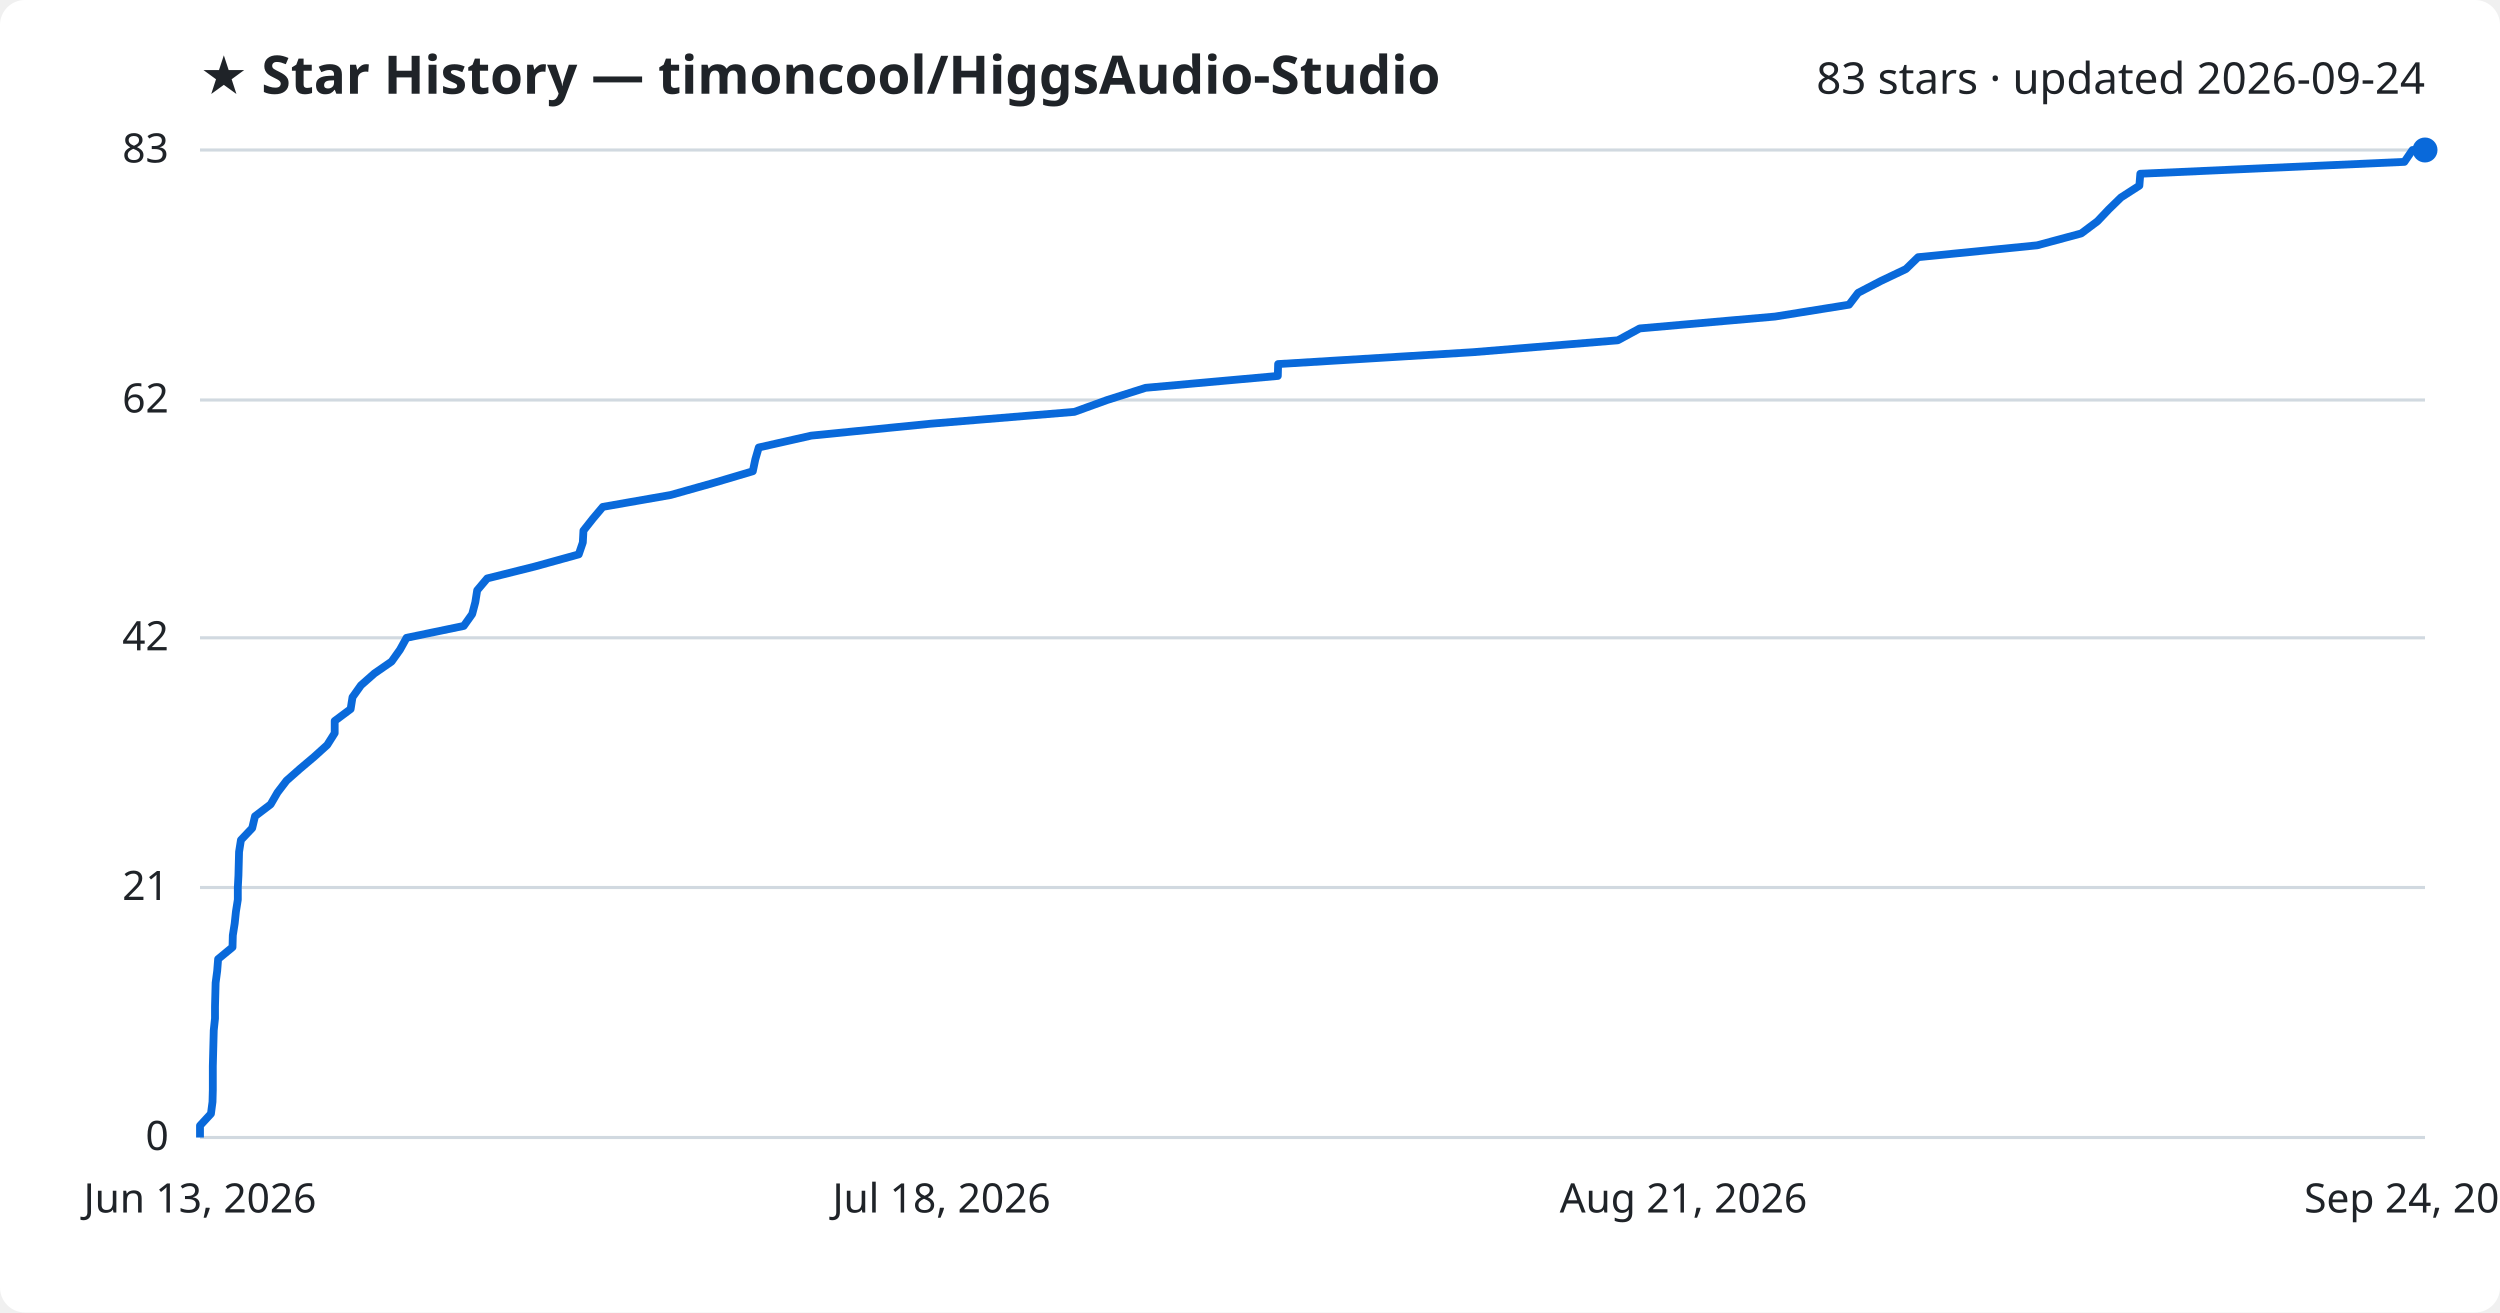
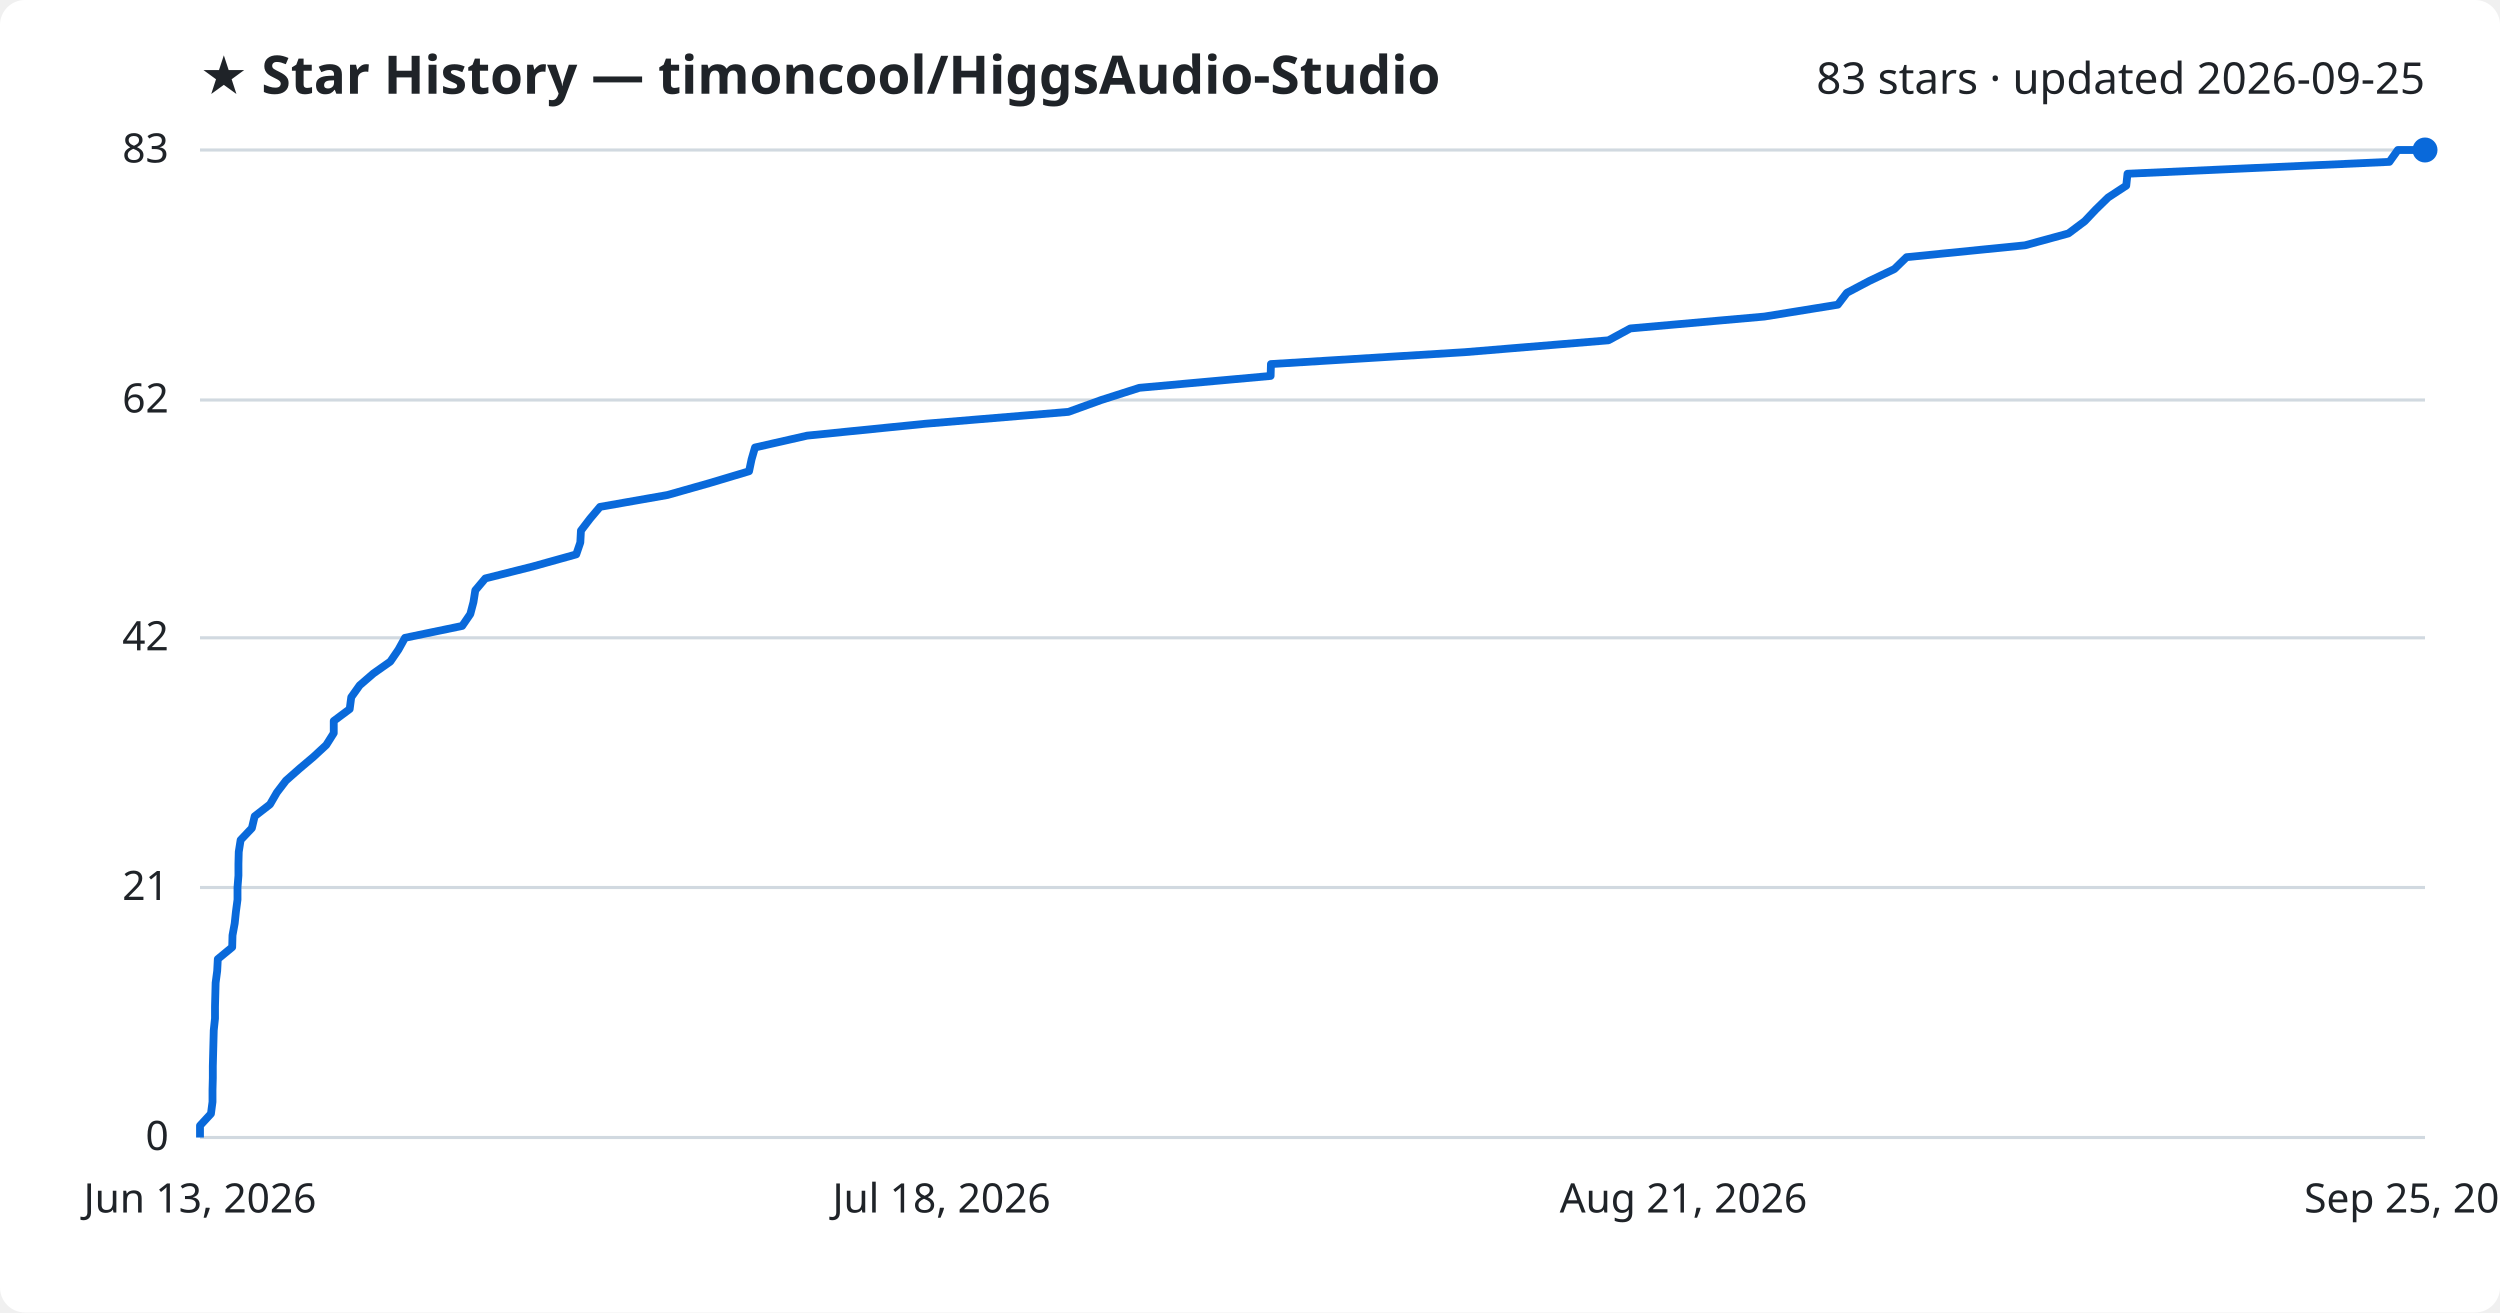
<svg xmlns="http://www.w3.org/2000/svg" viewBox="0 0 800 420" font-family="Segoe UI, sans-serif">
  <rect width="800" height="420" fill="#ffffff" rx="8" />
  <text x="64" y="30" fill="#1f2328" font-size="17" font-weight="700">★ Star History — timoncool/HiggsAudio-Studio</text>
-   <text x="776" y="30" fill="#1f2328" font-size="14" text-anchor="end">83 stars · updated 2026-09-24</text>
+   <text x="776" y="30" fill="#1f2328" font-size="14" text-anchor="end">83 stars · updated 2026-09-25</text>
  <line x1="64" y1="364.0" x2="776" y2="364.0" stroke="#d1d9e0" stroke-width="1" />
  <text x="54" y="368.0" fill="#1f2328" font-size="13" text-anchor="end">0</text>
  <line x1="64" y1="284.0" x2="776" y2="284.0" stroke="#d1d9e0" stroke-width="1" />
  <text x="54" y="288.0" fill="#1f2328" font-size="13" text-anchor="end">21</text>
  <line x1="64" y1="204.1" x2="776" y2="204.1" stroke="#d1d9e0" stroke-width="1" />
  <text x="54" y="208.1" fill="#1f2328" font-size="13" text-anchor="end">42</text>
  <line x1="64" y1="128.0" x2="776" y2="128.0" stroke="#d1d9e0" stroke-width="1" />
  <text x="54" y="132.0" fill="#1f2328" font-size="13" text-anchor="end">62</text>
  <line x1="64" y1="48.0" x2="776" y2="48.0" stroke="#d1d9e0" stroke-width="1" />
  <text x="54" y="52.0" fill="#1f2328" font-size="13" text-anchor="end">83</text>
-   <path d="M64.0,364.0 L64.0,360.2 L67.5,356.4 L68.0,352.6 L68.1,348.8 L68.1,345.0 L68.1,341.2 L68.2,337.3 L68.3,333.5 L68.4,329.7 L68.8,325.9 L68.8,322.1 L68.9,318.3 L69.0,314.5 L69.5,310.7 L69.8,306.9 L74.4,303.1 L74.5,299.3 L75.1,295.5 L75.5,291.7 L76.1,287.9 L76.1,284.0 L76.3,280.2 L76.4,276.4 L76.5,272.6 L77.1,268.8 L80.7,265.0 L81.6,261.2 L86.6,257.4 L88.8,253.6 L91.7,249.8 L96.0,246.0 L100.5,242.2 L104.7,238.4 L107.1,234.6 L107.1,230.7 L112.2,226.9 L112.8,223.1 L115.5,219.3 L119.8,215.5 L125.3,211.7 L128.0,207.9 L130.1,204.1 L148.4,200.3 L151.1,196.5 L152.1,192.7 L152.7,188.9 L155.9,185.1 L171.1,181.3 L185.2,177.4 L186.5,173.6 L186.7,169.8 L189.7,166.0 L192.9,162.2 L214.6,158.4 L228.1,154.6 L240.9,150.8 L241.7,147.0 L242.8,143.2 L259.6,139.4 L297.7,135.6 L343.8,131.8 L354.3,128.0 L366.6,124.1 L408.9,120.3 L409.0,116.5 L471.4,112.7 L517.7,108.9 L524.7,105.1 L568.0,101.3 L591.7,97.5 L594.6,93.7 L601.9,89.9 L609.9,86.1 L613.8,82.3 L651.9,78.5 L666.0,74.7 L671.2,70.8 L674.8,67.0 L678.7,63.2 L684.6,59.4 L684.9,55.6 L769.4,51.8 L772.0,48.0 L776.0,48.0" fill="none" stroke="#0969da" stroke-width="2.5" stroke-linejoin="round" />
+   <path d="M64.0,364.0 L64.0,360.2 L67.5,356.4 L68.0,352.6 L68.0,348.8 L68.1,345.0 L68.1,341.2 L68.2,337.3 L68.3,333.5 L68.4,329.7 L68.8,325.9 L68.8,322.1 L68.9,318.3 L69.0,314.5 L69.5,310.7 L69.7,306.9 L74.3,303.1 L74.4,299.3 L75.1,295.5 L75.5,291.7 L76.0,287.9 L76.0,284.0 L76.3,280.2 L76.3,276.4 L76.4,272.6 L77.0,268.8 L80.6,265.0 L81.5,261.2 L86.4,257.4 L88.6,253.6 L91.5,249.8 L95.8,246.0 L100.3,242.2 L104.4,238.4 L106.8,234.6 L106.8,230.7 L111.9,226.9 L112.4,223.1 L115.1,219.3 L119.5,215.5 L124.9,211.7 L127.5,207.9 L129.6,204.1 L147.9,200.3 L150.5,196.5 L151.5,192.7 L152.1,188.9 L155.3,185.1 L170.4,181.3 L184.4,177.4 L185.7,173.6 L185.9,169.8 L188.8,166.0 L192.0,162.2 L213.6,158.4 L227.0,154.6 L239.7,150.8 L240.5,147.0 L241.6,143.2 L258.3,139.4 L296.1,135.6 L341.9,131.8 L352.4,128.0 L364.6,124.1 L406.6,120.3 L406.7,116.5 L468.7,112.7 L514.7,108.9 L521.7,105.1 L564.6,101.3 L588.1,97.5 L591.0,93.7 L598.2,89.9 L606.2,86.1 L610.1,82.3 L648.0,78.5 L661.9,74.7 L667.1,70.8 L670.7,67.0 L674.6,63.2 L680.4,59.4 L680.8,55.6 L764.6,51.8 L767.3,48.0 L776.0,48.0" fill="none" stroke="#0969da" stroke-width="2.5" stroke-linejoin="round" />
  <circle cx="776.0" cy="48.0" r="4" fill="#0969da" />
  <text x="64.0" y="388" fill="#1f2328" font-size="13" text-anchor="middle">Jun 13, 2026</text>
  <text x="301.3" y="388" fill="#1f2328" font-size="13" text-anchor="middle">Jul 18, 2026</text>
  <text x="538.7" y="388" fill="#1f2328" font-size="13" text-anchor="middle">Aug 21, 2026</text>
-   <text x="776.0" y="388" fill="#1f2328" font-size="13" text-anchor="middle">Sep 24, 2026</text>
+   <text x="776.0" y="388" fill="#1f2328" font-size="13" text-anchor="middle">Sep 25, 2026</text>
</svg>
